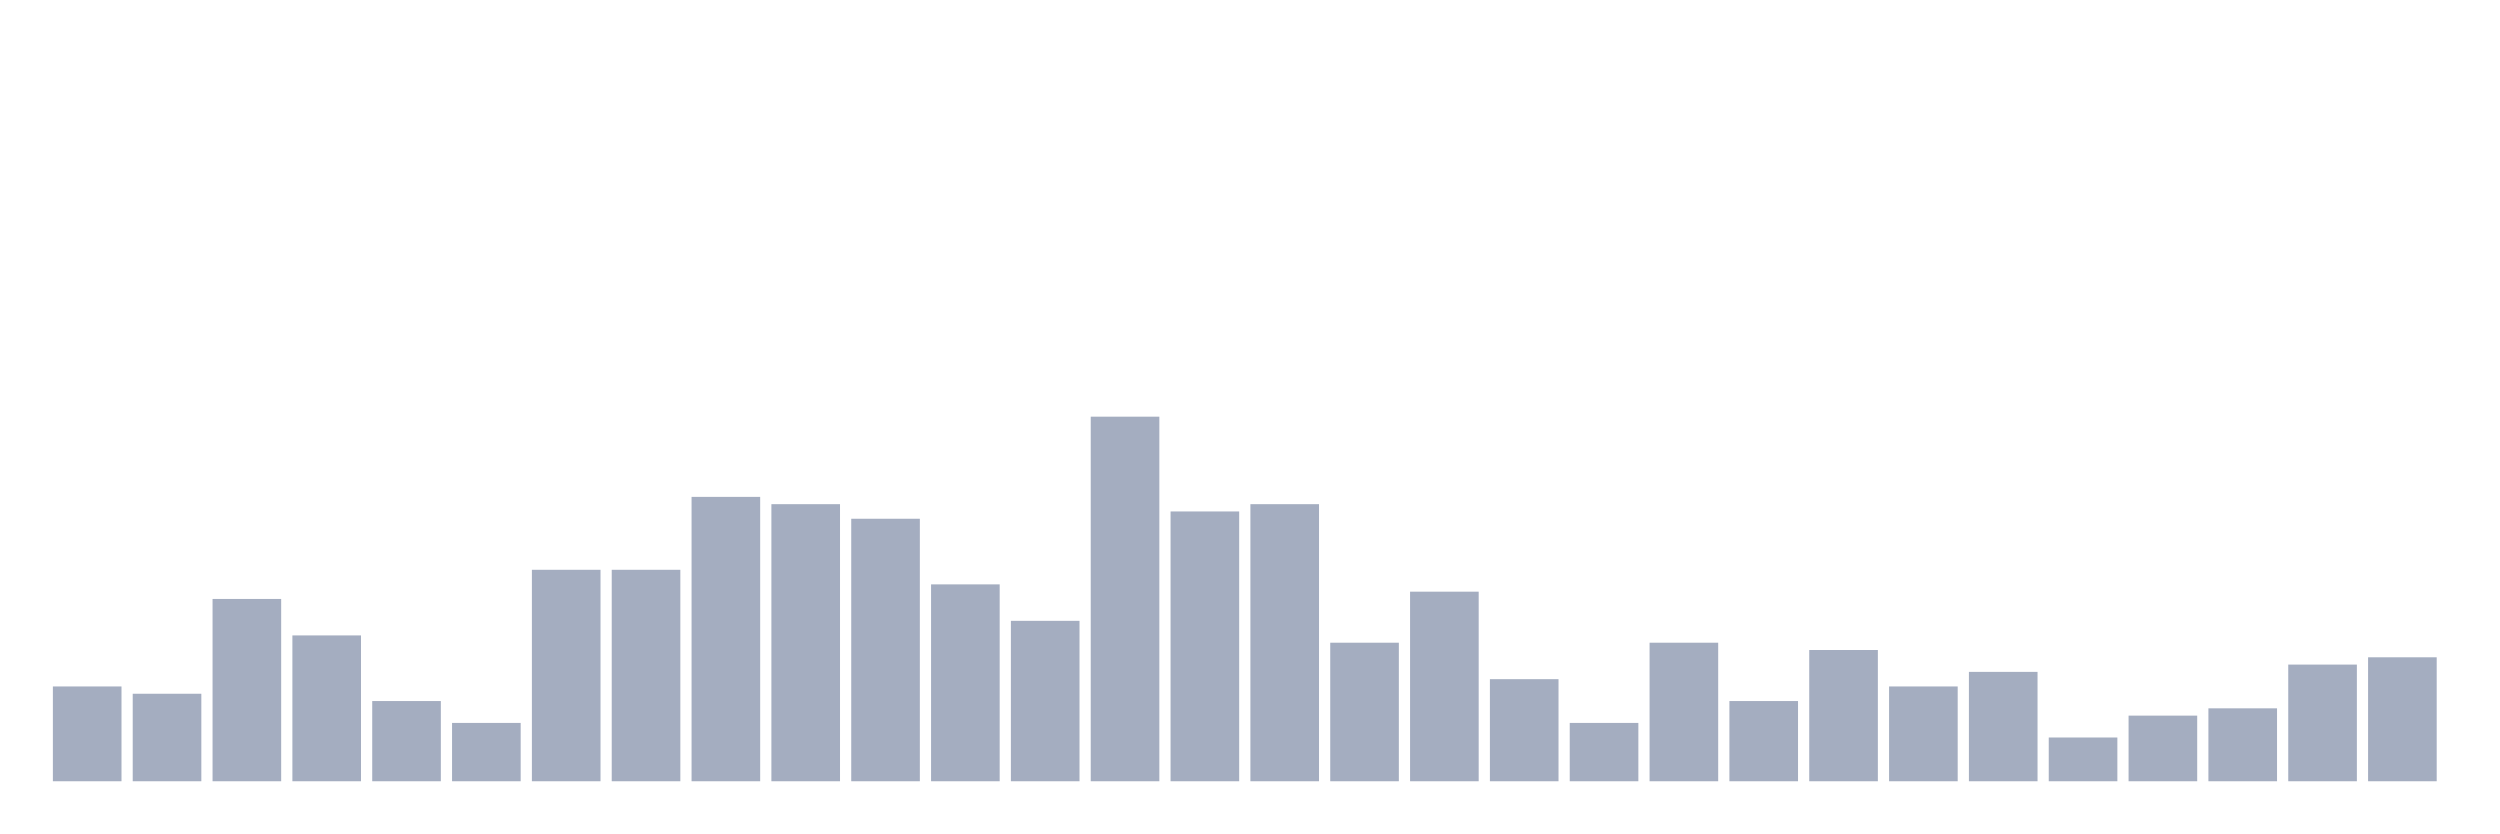
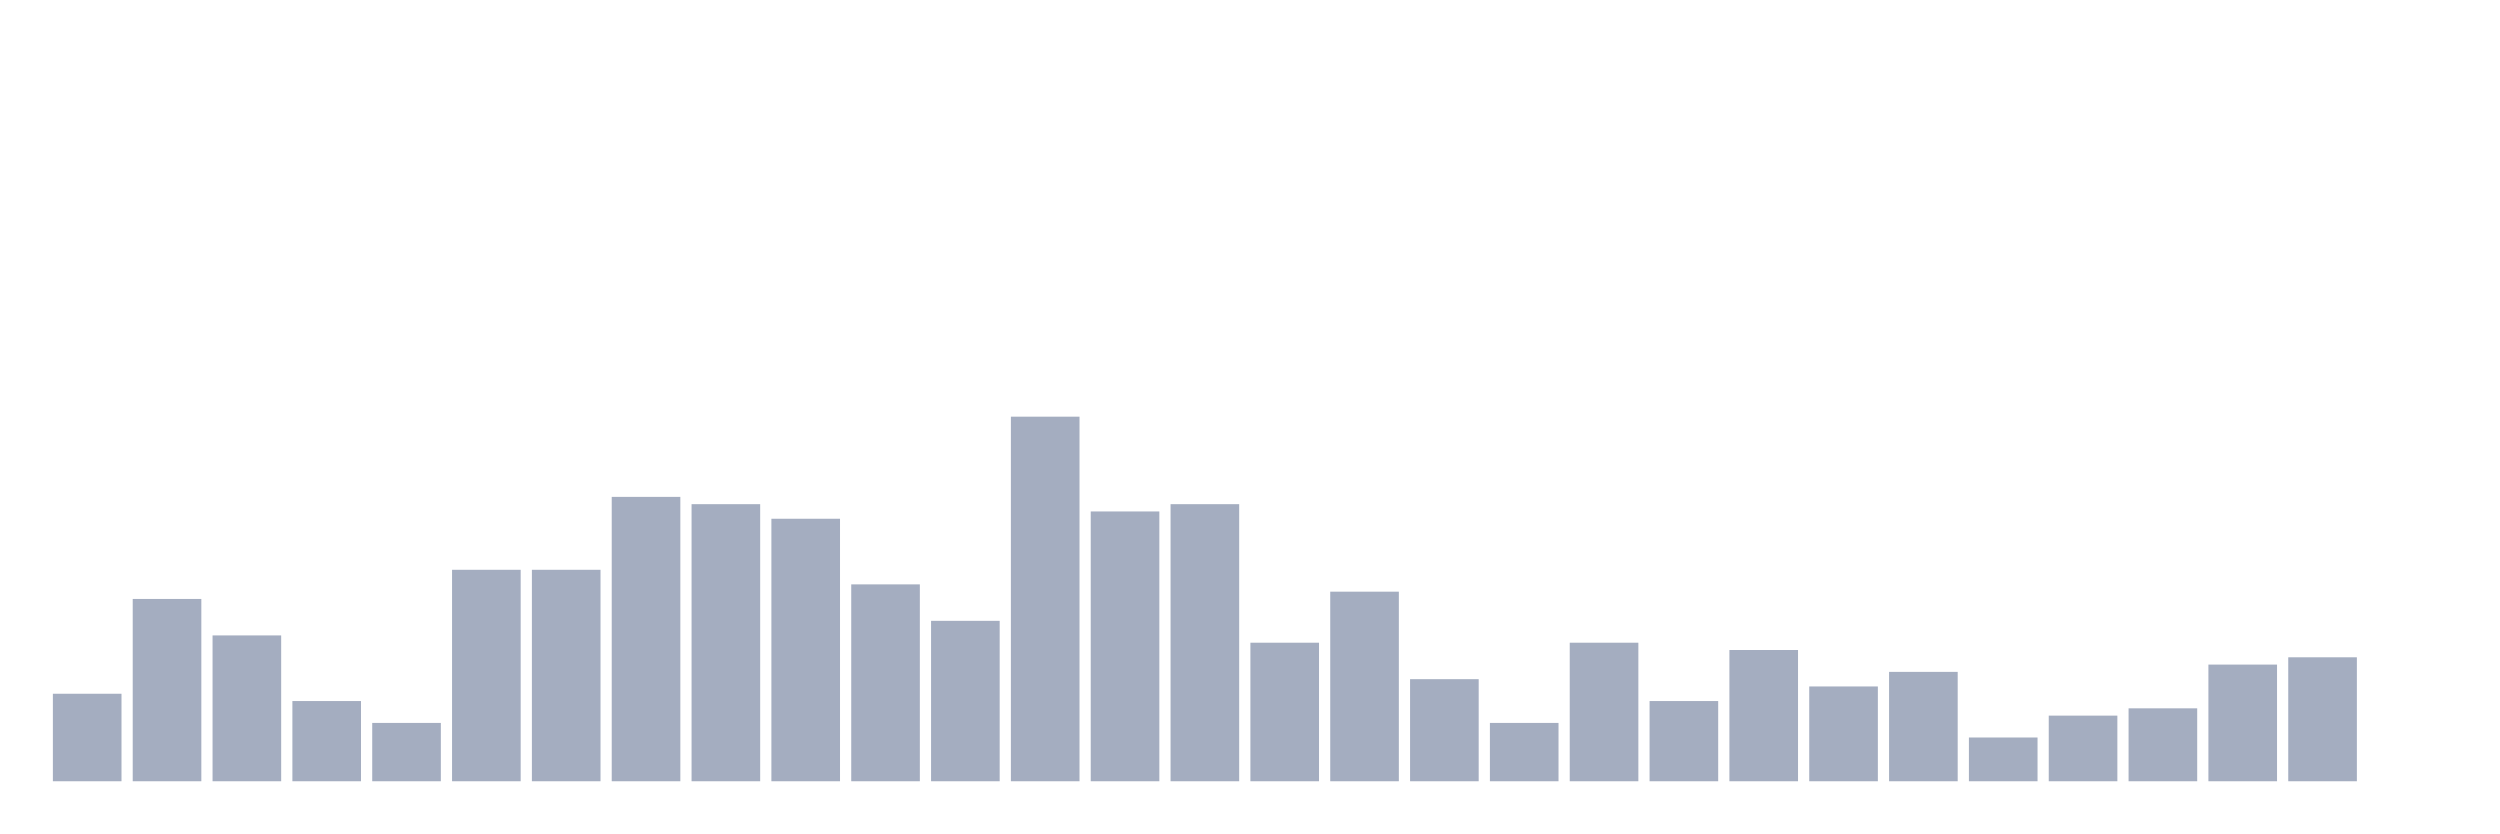
<svg xmlns="http://www.w3.org/2000/svg" viewBox="0 0 480 160">
  <g transform="translate(10,10)">
-     <rect class="bar" x="0.153" width="13.175" y="121.8" height="18.2" fill="rgb(164,173,192)" />
-     <rect class="bar" x="15.482" width="13.175" y="123.2" height="16.8" fill="rgb(164,173,192)" />
-     <rect class="bar" x="30.81" width="13.175" y="105" height="35" fill="rgb(164,173,192)" />
-     <rect class="bar" x="46.138" width="13.175" y="112" height="28" fill="rgb(164,173,192)" />
-     <rect class="bar" x="61.466" width="13.175" y="124.6" height="15.4" fill="rgb(164,173,192)" />
-     <rect class="bar" x="76.794" width="13.175" y="128.8" height="11.2" fill="rgb(164,173,192)" />
+     <rect class="bar" x="0.153" width="13.175" y="123.2" height="16.8" fill="rgb(164,173,192)" />
+     <rect class="bar" x="15.482" width="13.175" y="105" height="35" fill="rgb(164,173,192)" />
+     <rect class="bar" x="30.81" width="13.175" y="112" height="28" fill="rgb(164,173,192)" />
+     <rect class="bar" x="46.138" width="13.175" y="124.6" height="15.4" fill="rgb(164,173,192)" />
+     <rect class="bar" x="61.466" width="13.175" y="128.8" height="11.2" fill="rgb(164,173,192)" />
+     <rect class="bar" x="76.794" width="13.175" y="99.4" height="40.6" fill="rgb(164,173,192)" />
    <rect class="bar" x="92.123" width="13.175" y="99.4" height="40.6" fill="rgb(164,173,192)" />
-     <rect class="bar" x="107.451" width="13.175" y="99.4" height="40.6" fill="rgb(164,173,192)" />
-     <rect class="bar" x="122.779" width="13.175" y="85.4" height="54.6" fill="rgb(164,173,192)" />
-     <rect class="bar" x="138.107" width="13.175" y="86.8" height="53.2" fill="rgb(164,173,192)" />
-     <rect class="bar" x="153.436" width="13.175" y="89.6" height="50.4" fill="rgb(164,173,192)" />
-     <rect class="bar" x="168.764" width="13.175" y="102.2" height="37.8" fill="rgb(164,173,192)" />
-     <rect class="bar" x="184.092" width="13.175" y="109.2" height="30.8" fill="rgb(164,173,192)" />
-     <rect class="bar" x="199.42" width="13.175" y="70" height="70" fill="rgb(164,173,192)" />
-     <rect class="bar" x="214.748" width="13.175" y="88.2" height="51.8" fill="rgb(164,173,192)" />
-     <rect class="bar" x="230.077" width="13.175" y="86.8" height="53.2" fill="rgb(164,173,192)" />
-     <rect class="bar" x="245.405" width="13.175" y="113.4" height="26.6" fill="rgb(164,173,192)" />
-     <rect class="bar" x="260.733" width="13.175" y="103.6" height="36.4" fill="rgb(164,173,192)" />
-     <rect class="bar" x="276.061" width="13.175" y="120.4" height="19.6" fill="rgb(164,173,192)" />
-     <rect class="bar" x="291.39" width="13.175" y="128.8" height="11.2" fill="rgb(164,173,192)" />
-     <rect class="bar" x="306.718" width="13.175" y="113.4" height="26.6" fill="rgb(164,173,192)" />
-     <rect class="bar" x="322.046" width="13.175" y="124.6" height="15.4" fill="rgb(164,173,192)" />
-     <rect class="bar" x="337.374" width="13.175" y="114.8" height="25.2" fill="rgb(164,173,192)" />
-     <rect class="bar" x="352.702" width="13.175" y="121.8" height="18.2" fill="rgb(164,173,192)" />
-     <rect class="bar" x="368.031" width="13.175" y="119" height="21" fill="rgb(164,173,192)" />
-     <rect class="bar" x="383.359" width="13.175" y="131.6" height="8.4" fill="rgb(164,173,192)" />
-     <rect class="bar" x="398.687" width="13.175" y="127.4" height="12.6" fill="rgb(164,173,192)" />
-     <rect class="bar" x="414.015" width="13.175" y="126" height="14" fill="rgb(164,173,192)" />
-     <rect class="bar" x="429.344" width="13.175" y="117.6" height="22.4" fill="rgb(164,173,192)" />
-     <rect class="bar" x="444.672" width="13.175" y="116.2" height="23.8" fill="rgb(164,173,192)" />
+     <rect class="bar" x="107.451" width="13.175" y="85.4" height="54.6" fill="rgb(164,173,192)" />
+     <rect class="bar" x="122.779" width="13.175" y="86.8" height="53.2" fill="rgb(164,173,192)" />
+     <rect class="bar" x="138.107" width="13.175" y="89.6" height="50.4" fill="rgb(164,173,192)" />
+     <rect class="bar" x="153.436" width="13.175" y="102.2" height="37.8" fill="rgb(164,173,192)" />
+     <rect class="bar" x="168.764" width="13.175" y="109.2" height="30.8" fill="rgb(164,173,192)" />
+     <rect class="bar" x="184.092" width="13.175" y="70" height="70" fill="rgb(164,173,192)" />
+     <rect class="bar" x="199.42" width="13.175" y="88.2" height="51.8" fill="rgb(164,173,192)" />
+     <rect class="bar" x="214.748" width="13.175" y="86.8" height="53.2" fill="rgb(164,173,192)" />
+     <rect class="bar" x="230.077" width="13.175" y="113.4" height="26.6" fill="rgb(164,173,192)" />
+     <rect class="bar" x="245.405" width="13.175" y="103.6" height="36.4" fill="rgb(164,173,192)" />
+     <rect class="bar" x="260.733" width="13.175" y="120.4" height="19.6" fill="rgb(164,173,192)" />
+     <rect class="bar" x="276.061" width="13.175" y="128.8" height="11.2" fill="rgb(164,173,192)" />
+     <rect class="bar" x="291.39" width="13.175" y="113.4" height="26.6" fill="rgb(164,173,192)" />
+     <rect class="bar" x="306.718" width="13.175" y="124.6" height="15.4" fill="rgb(164,173,192)" />
+     <rect class="bar" x="322.046" width="13.175" y="114.8" height="25.2" fill="rgb(164,173,192)" />
+     <rect class="bar" x="337.374" width="13.175" y="121.8" height="18.2" fill="rgb(164,173,192)" />
+     <rect class="bar" x="352.702" width="13.175" y="119" height="21" fill="rgb(164,173,192)" />
+     <rect class="bar" x="368.031" width="13.175" y="131.6" height="8.4" fill="rgb(164,173,192)" />
+     <rect class="bar" x="383.359" width="13.175" y="127.4" height="12.6" fill="rgb(164,173,192)" />
+     <rect class="bar" x="398.687" width="13.175" y="126" height="14" fill="rgb(164,173,192)" />
+     <rect class="bar" x="414.015" width="13.175" y="117.6" height="22.4" fill="rgb(164,173,192)" />
+     <rect class="bar" x="429.344" width="13.175" y="116.2" height="23.8" fill="rgb(164,173,192)" />
+     <rect class="bar" x="444.672" width="13.175" y="140" height="0" fill="rgb(164,173,192)" />
  </g>
</svg>
